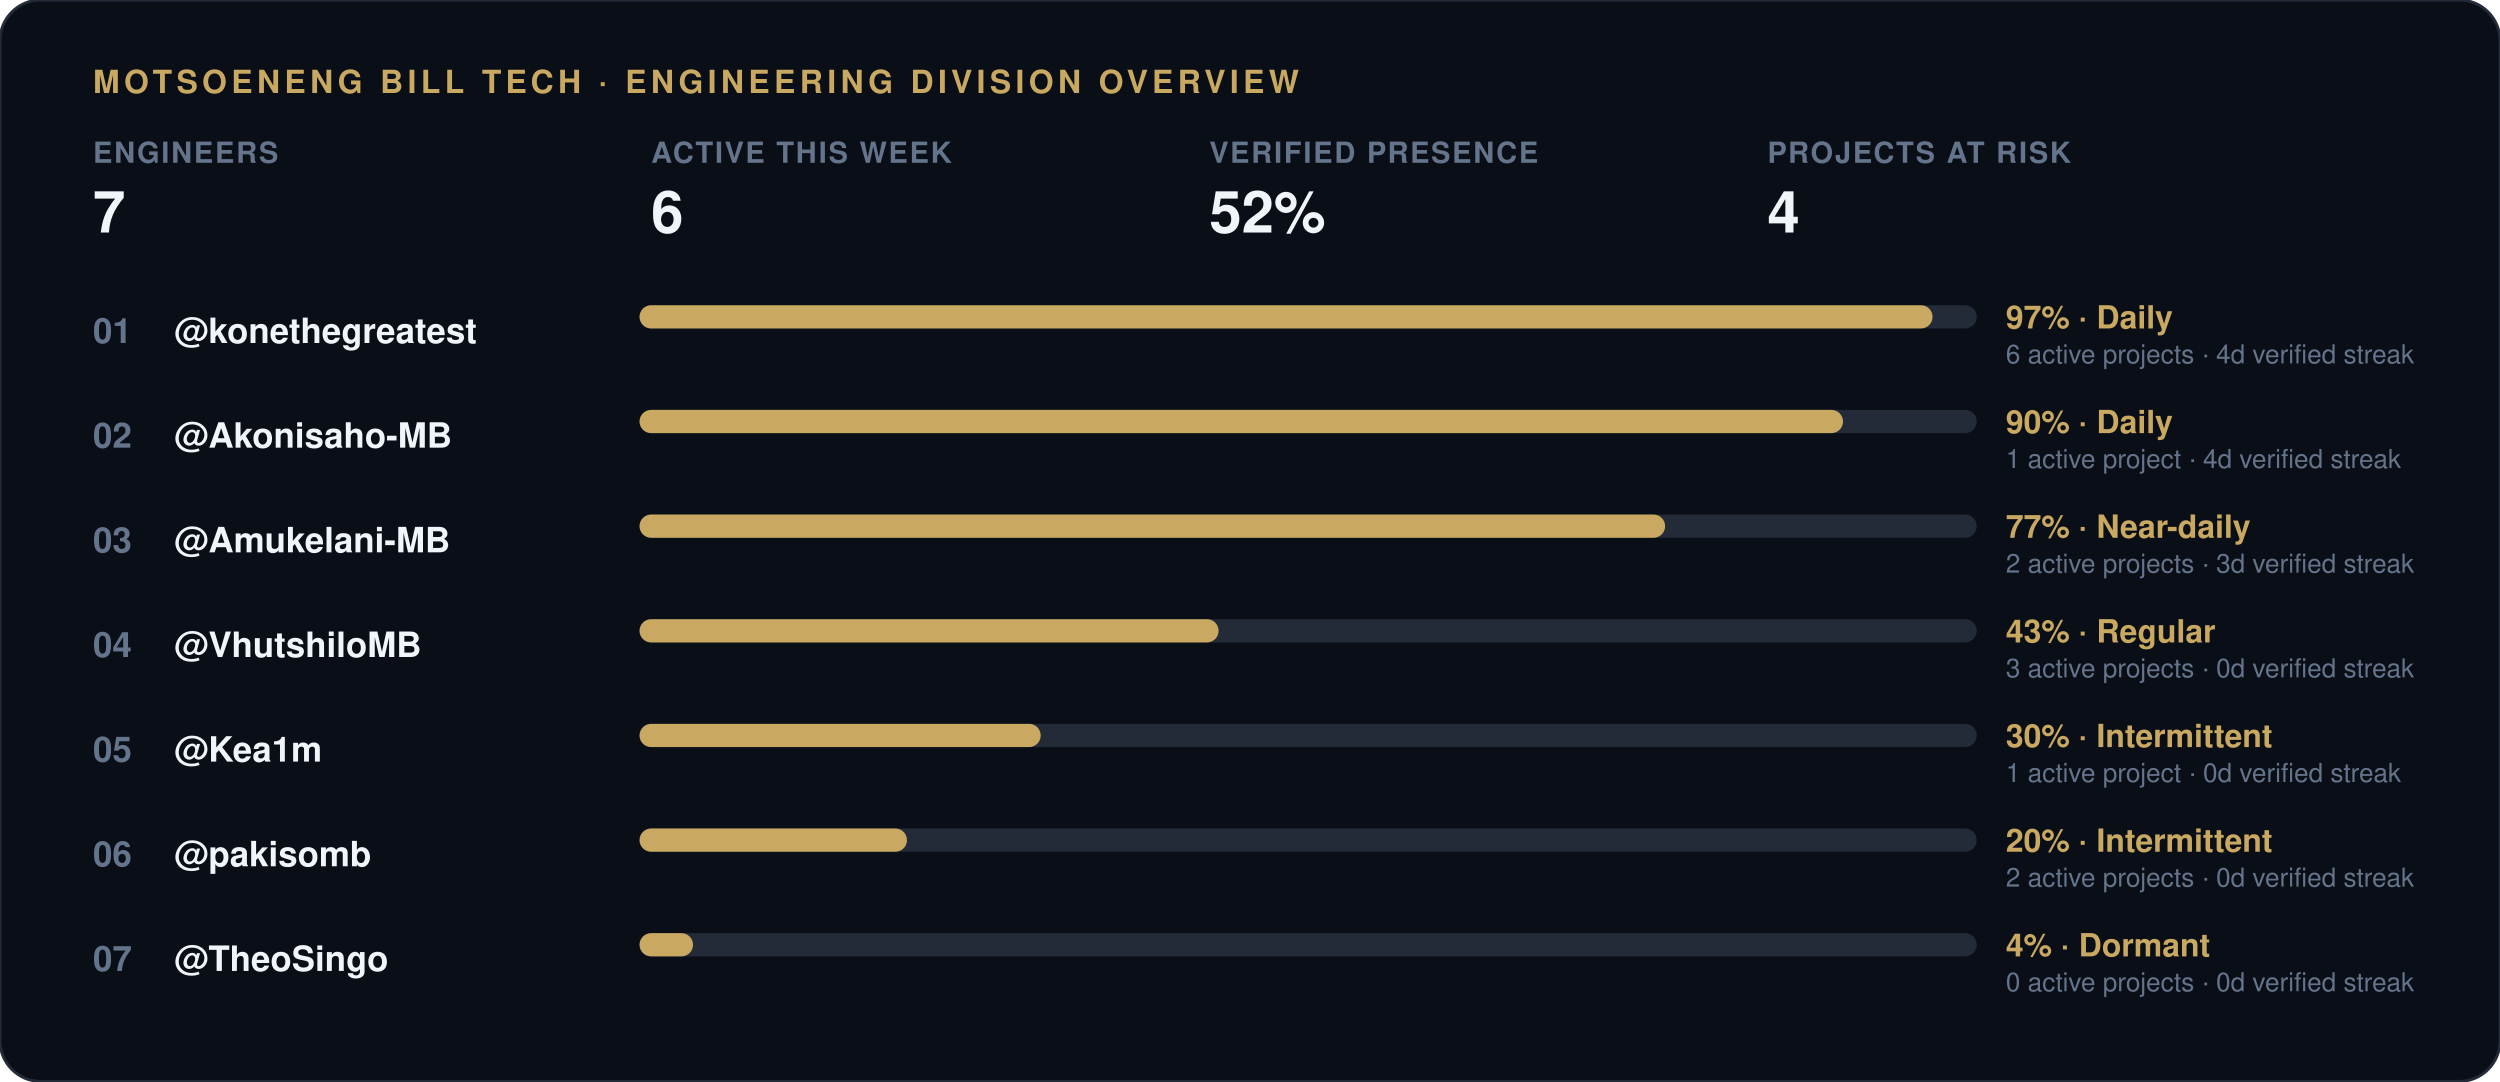
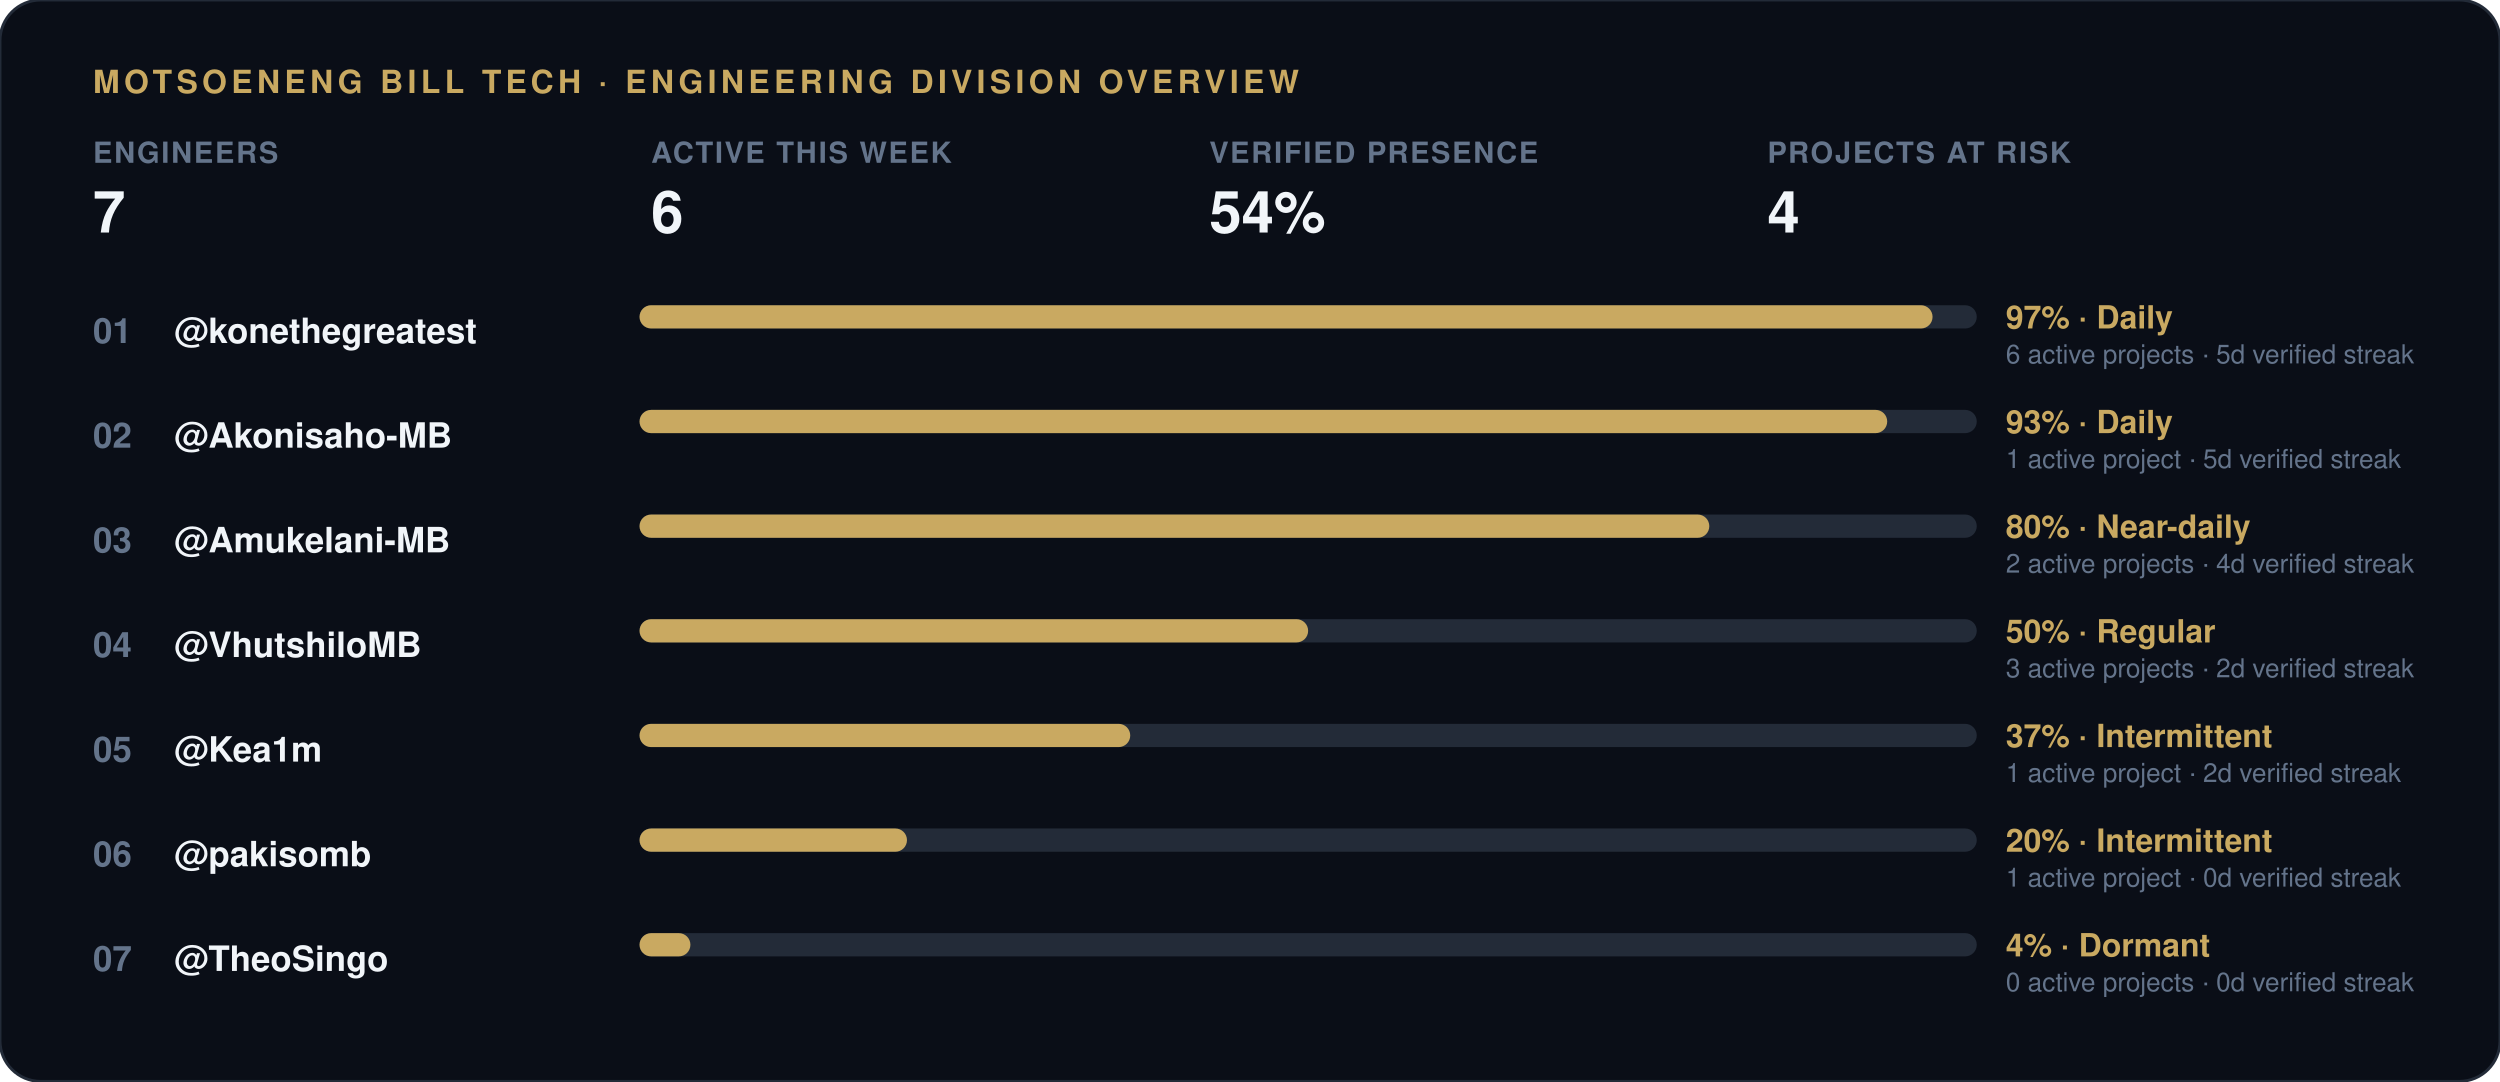
<svg xmlns="http://www.w3.org/2000/svg" width="860" height="372" viewBox="0 0 860 372">
  <rect width="860" height="372" rx="14" fill="#0a0e17" stroke="#232b38" stroke-width="1" />
  <text x="32" y="32" font-family="-apple-system, 'Segoe UI', Helvetica, Arial, sans-serif" font-size="11" font-weight="700" letter-spacing="1.5" fill="#c9a961">MOTSOENENG BILL TECH · ENGINEERING DIVISION OVERVIEW</text>
  <g transform="translate(32, 56)">
    <text x="0" y="0" font-family="-apple-system, 'Segoe UI', Helvetica, Arial, sans-serif" font-size="10" font-weight="600" letter-spacing="0.6" fill="#64748b">ENGINEERS</text>
    <text x="0" y="24" font-family="-apple-system, 'Segoe UI', Helvetica, Arial, sans-serif" font-size="20" font-weight="800" fill="#f1f5f9">7</text>
  </g>
  <g transform="translate(224, 56)">
    <text x="0" y="0" font-family="-apple-system, 'Segoe UI', Helvetica, Arial, sans-serif" font-size="10" font-weight="600" letter-spacing="0.6" fill="#64748b">ACTIVE THIS WEEK</text>
    <text x="0" y="24" font-family="-apple-system, 'Segoe UI', Helvetica, Arial, sans-serif" font-size="20" font-weight="800" fill="#f1f5f9">6</text>
  </g>
  <g transform="translate(416, 56)">
    <text x="0" y="0" font-family="-apple-system, 'Segoe UI', Helvetica, Arial, sans-serif" font-size="10" font-weight="600" letter-spacing="0.6" fill="#64748b">VERIFIED PRESENCE</text>
-     <text x="0" y="24" font-family="-apple-system, 'Segoe UI', Helvetica, Arial, sans-serif" font-size="20" font-weight="800" fill="#f1f5f9">52%</text>
+     <text x="0" y="24" font-family="-apple-system, 'Segoe UI', Helvetica, Arial, sans-serif" font-size="20" font-weight="800" fill="#f1f5f9">54%</text>
  </g>
  <g transform="translate(608, 56)">
    <text x="0" y="0" font-family="-apple-system, 'Segoe UI', Helvetica, Arial, sans-serif" font-size="10" font-weight="600" letter-spacing="0.6" fill="#64748b">PROJECTS AT RISK</text>
    <text x="0" y="24" font-family="-apple-system, 'Segoe UI', Helvetica, Arial, sans-serif" font-size="20" font-weight="800" fill="#f1f5f9">4</text>
  </g>
  <text x="32" y="118" font-family="-apple-system, 'Segoe UI', Helvetica, Arial, sans-serif" font-size="12" font-weight="700" fill="#64748b">01</text>
  <text x="60" y="118" font-family="-apple-system, 'Segoe UI', Helvetica, Arial, sans-serif" font-size="12" font-weight="600" fill="#f1f5f9">@konethegreatest</text>
  <rect x="220" y="105" width="460" height="8" rx="4" fill="#232b38" />
  <rect x="220" y="105" width="444.8" height="8" rx="4" fill="#c9a961" />
  <text x="690" y="113" font-family="-apple-system, 'Segoe UI', Helvetica, Arial, sans-serif" font-size="11" font-weight="700" fill="#c9a961">97% · Daily</text>
-   <text x="690" y="125" font-family="-apple-system, 'Segoe UI', Helvetica, Arial, sans-serif" font-size="9" fill="#64748b">6 active projects · 4d verified streak</text>
+   <text x="690" y="125" font-family="-apple-system, 'Segoe UI', Helvetica, Arial, sans-serif" font-size="9" fill="#64748b">6 active projects · 5d verified streak</text>
  <text x="32" y="154" font-family="-apple-system, 'Segoe UI', Helvetica, Arial, sans-serif" font-size="12" font-weight="700" fill="#64748b">02</text>
  <text x="60" y="154" font-family="-apple-system, 'Segoe UI', Helvetica, Arial, sans-serif" font-size="12" font-weight="600" fill="#f1f5f9">@Akonisaho-MB</text>
  <rect x="220" y="141" width="460" height="8" rx="4" fill="#232b38" />
-   <rect x="220" y="141" width="414.0" height="8" rx="4" fill="#c9a961" />
-   <text x="690" y="149" font-family="-apple-system, 'Segoe UI', Helvetica, Arial, sans-serif" font-size="11" font-weight="700" fill="#c9a961">90% · Daily</text>
-   <text x="690" y="161" font-family="-apple-system, 'Segoe UI', Helvetica, Arial, sans-serif" font-size="9" fill="#64748b">1 active project · 4d verified streak</text>
+   <rect x="220" y="141" width="429.2" height="8" rx="4" fill="#c9a961" />
+   <text x="690" y="149" font-family="-apple-system, 'Segoe UI', Helvetica, Arial, sans-serif" font-size="11" font-weight="700" fill="#c9a961">93% · Daily</text>
+   <text x="690" y="161" font-family="-apple-system, 'Segoe UI', Helvetica, Arial, sans-serif" font-size="9" fill="#64748b">1 active project · 5d verified streak</text>
  <text x="32" y="190" font-family="-apple-system, 'Segoe UI', Helvetica, Arial, sans-serif" font-size="12" font-weight="700" fill="#64748b">03</text>
  <text x="60" y="190" font-family="-apple-system, 'Segoe UI', Helvetica, Arial, sans-serif" font-size="12" font-weight="600" fill="#f1f5f9">@Amukelani-MB</text>
  <rect x="220" y="177" width="460" height="8" rx="4" fill="#232b38" />
-   <rect x="220" y="177" width="352.8" height="8" rx="4" fill="#c9a961" />
-   <text x="690" y="185" font-family="-apple-system, 'Segoe UI', Helvetica, Arial, sans-serif" font-size="11" font-weight="700" fill="#c9a961">77% · Near-daily</text>
-   <text x="690" y="197" font-family="-apple-system, 'Segoe UI', Helvetica, Arial, sans-serif" font-size="9" fill="#64748b">2 active projects · 3d verified streak</text>
+   <rect x="220" y="177" width="368.0" height="8" rx="4" fill="#c9a961" />
+   <text x="690" y="185" font-family="-apple-system, 'Segoe UI', Helvetica, Arial, sans-serif" font-size="11" font-weight="700" fill="#c9a961">80% · Near-daily</text>
+   <text x="690" y="197" font-family="-apple-system, 'Segoe UI', Helvetica, Arial, sans-serif" font-size="9" fill="#64748b">2 active projects · 4d verified streak</text>
  <text x="32" y="226" font-family="-apple-system, 'Segoe UI', Helvetica, Arial, sans-serif" font-size="12" font-weight="700" fill="#64748b">04</text>
  <text x="60" y="226" font-family="-apple-system, 'Segoe UI', Helvetica, Arial, sans-serif" font-size="12" font-weight="600" fill="#f1f5f9">@VhutshiloMB</text>
  <rect x="220" y="213" width="460" height="8" rx="4" fill="#232b38" />
-   <rect x="220" y="213" width="199.2" height="8" rx="4" fill="#c9a961" />
-   <text x="690" y="221" font-family="-apple-system, 'Segoe UI', Helvetica, Arial, sans-serif" font-size="11" font-weight="700" fill="#c9a961">43% · Regular</text>
-   <text x="690" y="233" font-family="-apple-system, 'Segoe UI', Helvetica, Arial, sans-serif" font-size="9" fill="#64748b">3 active projects · 0d verified streak</text>
+   <rect x="220" y="213" width="230.0" height="8" rx="4" fill="#c9a961" />
+   <text x="690" y="221" font-family="-apple-system, 'Segoe UI', Helvetica, Arial, sans-serif" font-size="11" font-weight="700" fill="#c9a961">50% · Regular</text>
+   <text x="690" y="233" font-family="-apple-system, 'Segoe UI', Helvetica, Arial, sans-serif" font-size="9" fill="#64748b">3 active projects · 2d verified streak</text>
  <text x="32" y="262" font-family="-apple-system, 'Segoe UI', Helvetica, Arial, sans-serif" font-size="12" font-weight="700" fill="#64748b">05</text>
  <text x="60" y="262" font-family="-apple-system, 'Segoe UI', Helvetica, Arial, sans-serif" font-size="12" font-weight="600" fill="#f1f5f9">@Kea1m</text>
  <rect x="220" y="249" width="460" height="8" rx="4" fill="#232b38" />
-   <rect x="220" y="249" width="138.0" height="8" rx="4" fill="#c9a961" />
-   <text x="690" y="257" font-family="-apple-system, 'Segoe UI', Helvetica, Arial, sans-serif" font-size="11" font-weight="700" fill="#c9a961">30% · Intermittent</text>
-   <text x="690" y="269" font-family="-apple-system, 'Segoe UI', Helvetica, Arial, sans-serif" font-size="9" fill="#64748b">1 active project · 0d verified streak</text>
+   <rect x="220" y="249" width="168.8" height="8" rx="4" fill="#c9a961" />
+   <text x="690" y="257" font-family="-apple-system, 'Segoe UI', Helvetica, Arial, sans-serif" font-size="11" font-weight="700" fill="#c9a961">37% · Intermittent</text>
+   <text x="690" y="269" font-family="-apple-system, 'Segoe UI', Helvetica, Arial, sans-serif" font-size="9" fill="#64748b">1 active project · 2d verified streak</text>
  <text x="32" y="298" font-family="-apple-system, 'Segoe UI', Helvetica, Arial, sans-serif" font-size="12" font-weight="700" fill="#64748b">06</text>
  <text x="60" y="298" font-family="-apple-system, 'Segoe UI', Helvetica, Arial, sans-serif" font-size="12" font-weight="600" fill="#f1f5f9">@pakisomb</text>
  <rect x="220" y="285" width="460" height="8" rx="4" fill="#232b38" />
  <rect x="220" y="285" width="92.0" height="8" rx="4" fill="#c9a961" />
  <text x="690" y="293" font-family="-apple-system, 'Segoe UI', Helvetica, Arial, sans-serif" font-size="11" font-weight="700" fill="#c9a961">20% · Intermittent</text>
-   <text x="690" y="305" font-family="-apple-system, 'Segoe UI', Helvetica, Arial, sans-serif" font-size="9" fill="#64748b">2 active projects · 0d verified streak</text>
+   <text x="690" y="305" font-family="-apple-system, 'Segoe UI', Helvetica, Arial, sans-serif" font-size="9" fill="#64748b">1 active project · 0d verified streak</text>
  <text x="32" y="334" font-family="-apple-system, 'Segoe UI', Helvetica, Arial, sans-serif" font-size="12" font-weight="700" fill="#64748b">07</text>
  <text x="60" y="334" font-family="-apple-system, 'Segoe UI', Helvetica, Arial, sans-serif" font-size="12" font-weight="600" fill="#f1f5f9">@TheoSingo</text>
  <rect x="220" y="321" width="460" height="8" rx="4" fill="#232b38" />
-   <rect x="220" y="321" width="18.4" height="8" rx="4" fill="#c9a961" />
+   <rect x="220" y="321" width="17.5" height="8" rx="4" fill="#c9a961" />
  <text x="690" y="329" font-family="-apple-system, 'Segoe UI', Helvetica, Arial, sans-serif" font-size="11" font-weight="700" fill="#c9a961">4% · Dormant</text>
  <text x="690" y="341" font-family="-apple-system, 'Segoe UI', Helvetica, Arial, sans-serif" font-size="9" fill="#64748b">0 active projects · 0d verified streak</text>
</svg>
